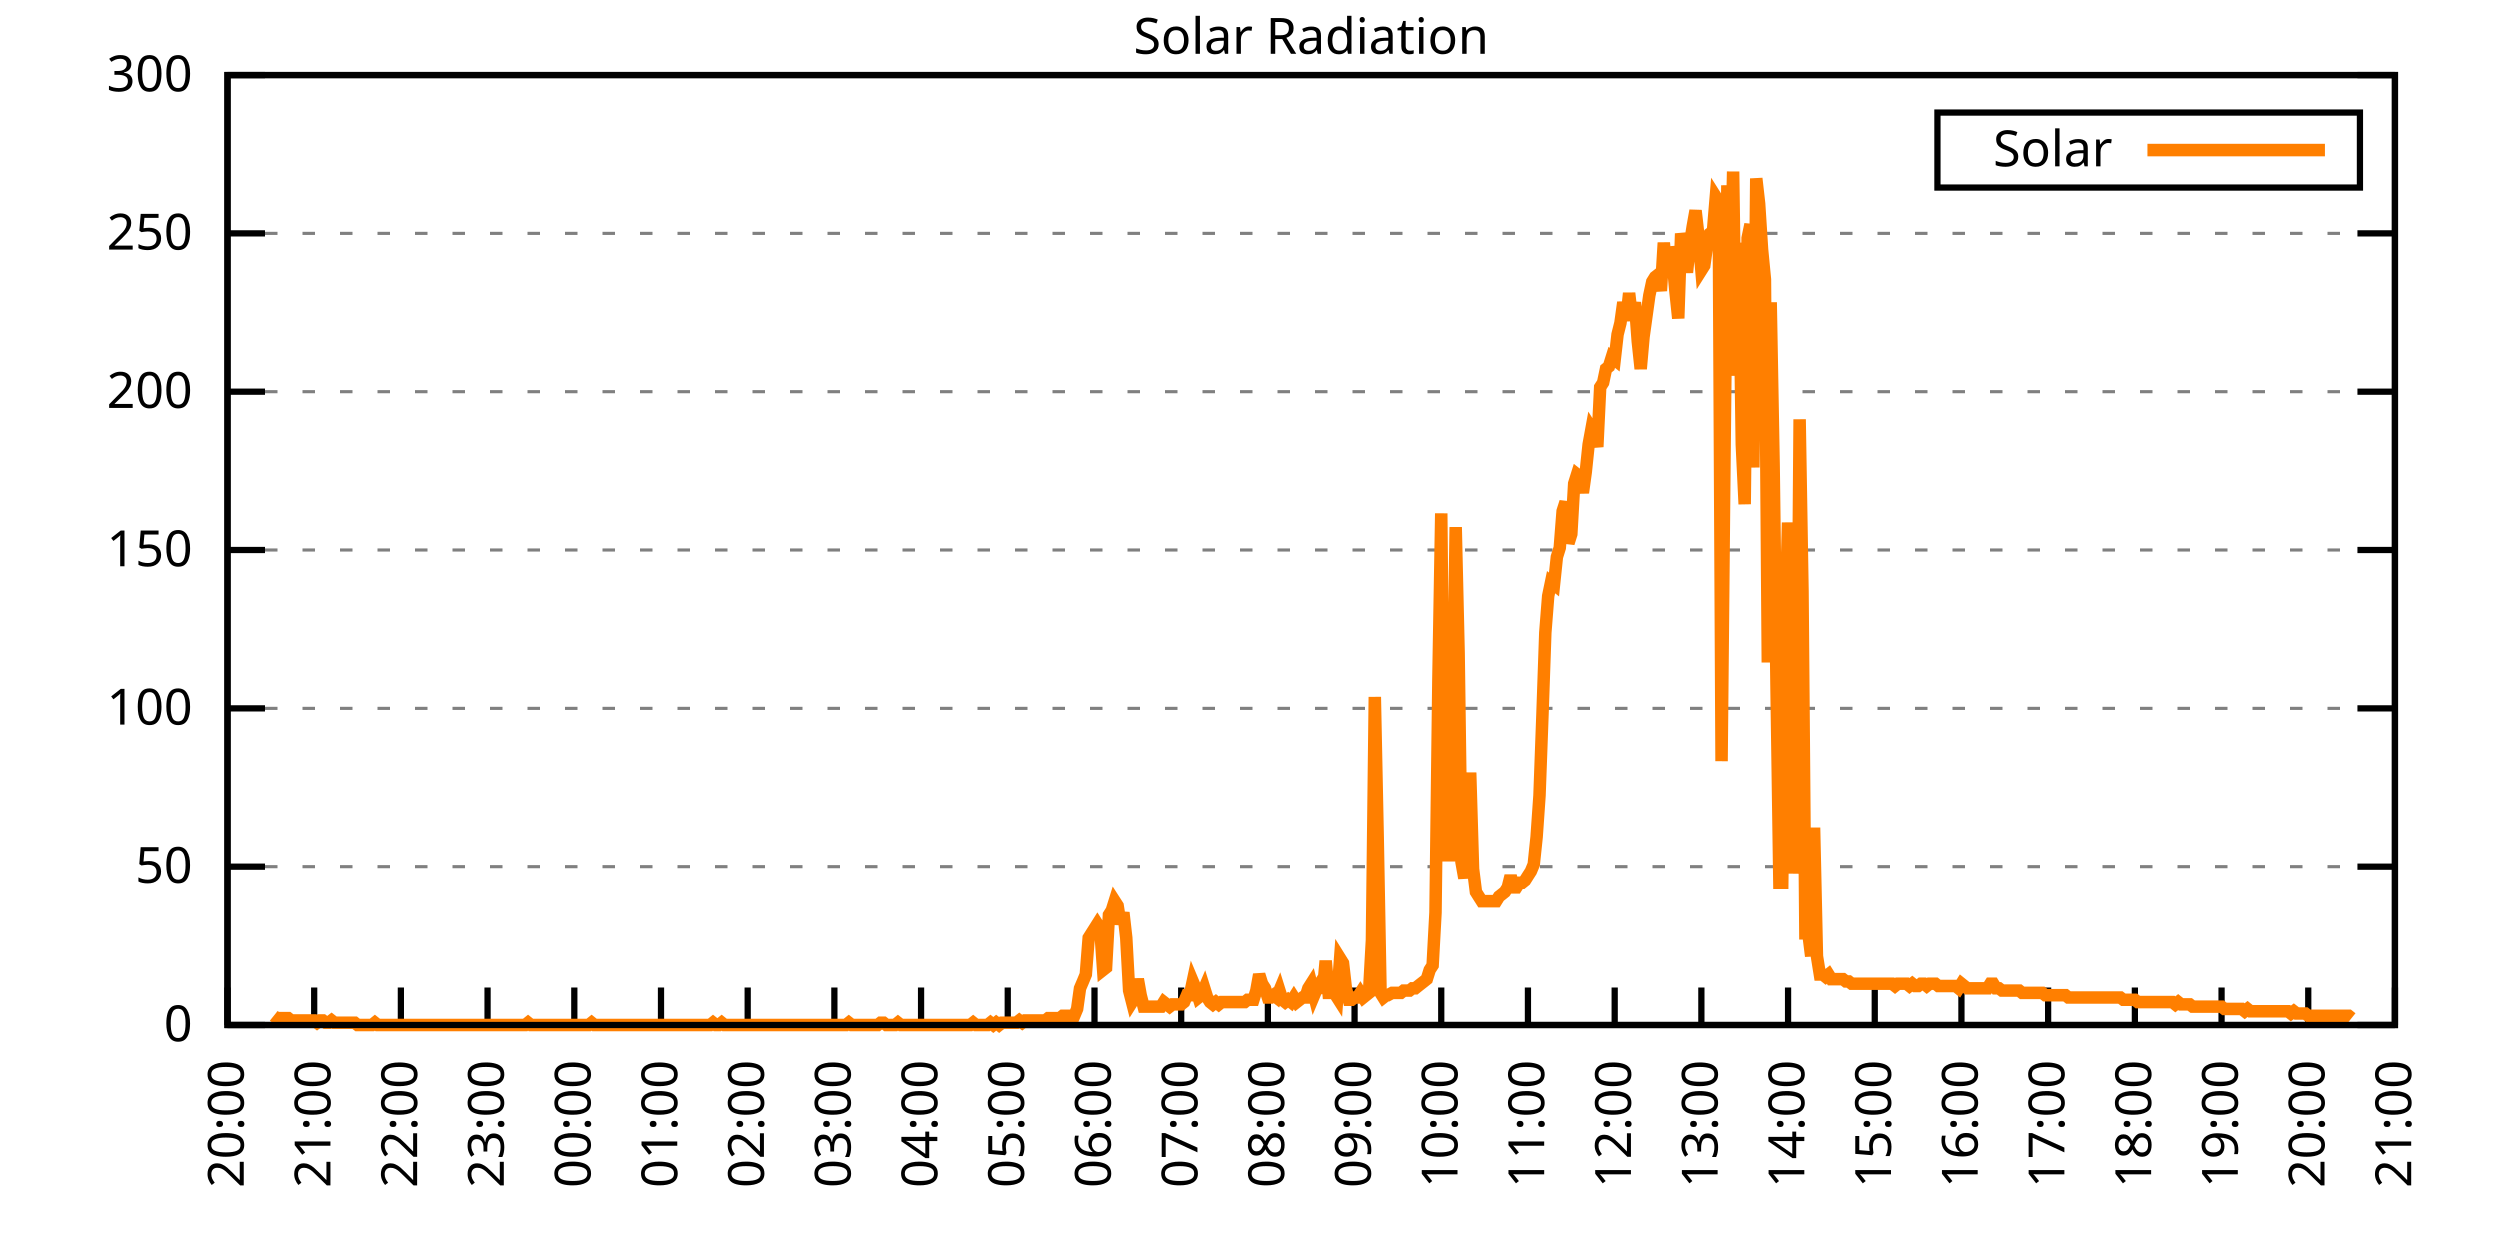
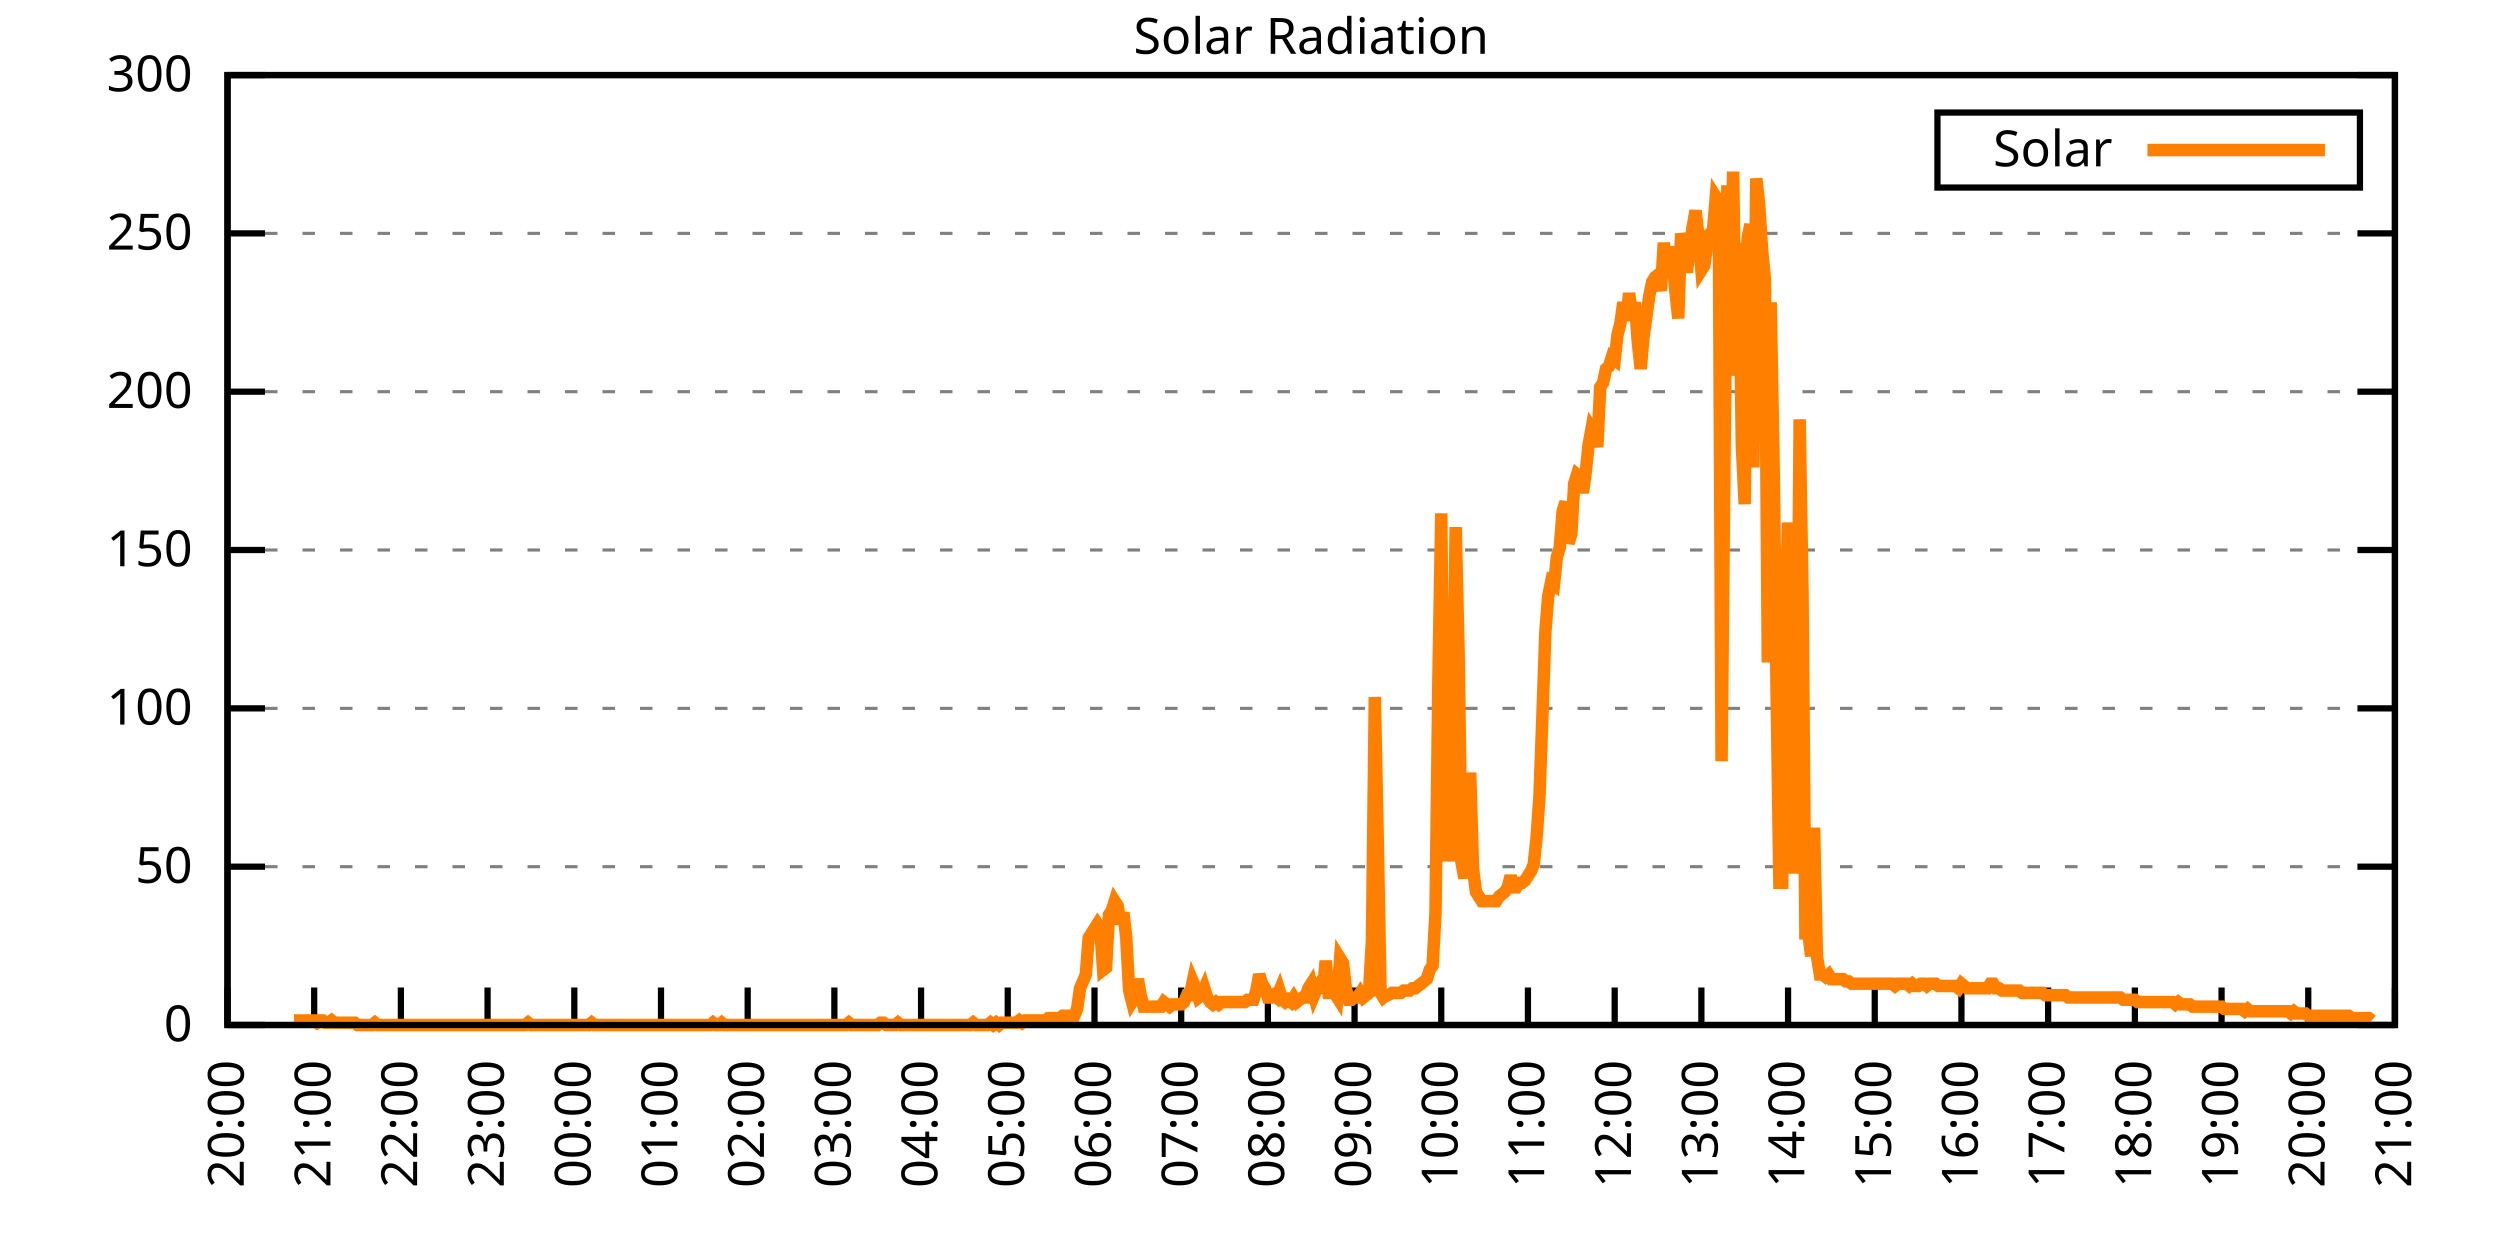
<svg xmlns="http://www.w3.org/2000/svg" xmlns:xlink="http://www.w3.org/1999/xlink" width="400" height="200" viewBox="0 0 400 200">
  <g id="gnuplot_canvas">
    <rect x="0" y="0" width="400" height="200" fill="none" />
    <defs>
      <circle id="gpDot" r="0.5" stroke-width="0.5" stroke="currentColor" />
      <path id="gpPt0" stroke-width="0.333" stroke="currentColor" d="M-1,0 h2 M0,-1 v2" />
      <path id="gpPt1" stroke-width="0.333" stroke="currentColor" d="M-1,-1 L1,1 M1,-1 L-1,1" />
      <path id="gpPt2" stroke-width="0.333" stroke="currentColor" d="M-1,0 L1,0 M0,-1 L0,1 M-1,-1 L1,1 M-1,1 L1,-1" />
      <rect id="gpPt3" stroke-width="0.333" stroke="currentColor" x="-1" y="-1" width="2" height="2" />
      <rect id="gpPt4" stroke-width="0.333" stroke="currentColor" fill="currentColor" x="-1" y="-1" width="2" height="2" />
      <circle id="gpPt5" stroke-width="0.333" stroke="currentColor" cx="0" cy="0" r="1" />
      <use xlink:href="#gpPt5" id="gpPt6" fill="currentColor" stroke="none" />
      <path id="gpPt7" stroke-width="0.333" stroke="currentColor" d="M0,-1.33 L-1.33,0.67 L1.33,0.67 z" />
      <use xlink:href="#gpPt7" id="gpPt8" fill="currentColor" stroke="none" />
      <use xlink:href="#gpPt7" id="gpPt9" stroke="currentColor" transform="rotate(180)" />
      <use xlink:href="#gpPt9" id="gpPt10" fill="currentColor" stroke="none" />
      <use xlink:href="#gpPt3" id="gpPt11" stroke="currentColor" transform="rotate(45)" />
      <use xlink:href="#gpPt11" id="gpPt12" fill="currentColor" stroke="none" />
      <path id="gpPt13" stroke-width="0.333" stroke="currentColor" d="M0,1.330 L1.265,0.411 L0.782,-1.067 L-0.782,-1.076 L-1.265,0.411 z" />
      <use xlink:href="#gpPt13" id="gpPt14" fill="currentColor" stroke="none" />
      <filter id="textbox" filterUnits="objectBoundingBox" x="0" y="0" height="1" width="1">
        <feFlood flood-color="white" flood-opacity="1" result="bgnd" />
        <feComposite in="SourceGraphic" in2="bgnd" operator="atop" />
      </filter>
      <filter id="greybox" filterUnits="objectBoundingBox" x="0" y="0" height="1" width="1">
        <feFlood flood-color="lightgrey" flood-opacity="1" result="grey" />
        <feComposite in="SourceGraphic" in2="grey" operator="atop" />
      </filter>
    </defs>
    <g fill="none" color="white" stroke="currentColor" stroke-width="1.00" stroke-linecap="butt" stroke-linejoin="miter">
</g>
    <g fill="none" color="black" stroke="currentColor" stroke-width="1.00" stroke-linecap="butt" stroke-linejoin="miter">
      <g stroke="none" shape-rendering="crispEdges">
        <polygon fill="rgb(255, 255, 255)" points="36.40,164.00 383.18,164.00 383.18,12.02 36.40,12.02 " />
      </g>
    </g>
    <g fill="none" color="black" stroke="currentColor" stroke-width="1.00" stroke-linecap="butt" stroke-linejoin="miter">
</g>
    <g fill="none" color="black" stroke="black" stroke-width="0.50" stroke-linecap="butt" stroke-linejoin="miter">
</g>
    <g fill="none" color="gray" stroke="currentColor" stroke-width="0.50" stroke-linecap="butt" stroke-linejoin="miter">
      <path stroke="gray" stroke-dasharray="2,4" class="gridline" d="M36.40,164.00 L383.19,164.00  " />
    </g>
    <g fill="none" color="gray" stroke="gray" stroke-width="1.00" stroke-linecap="butt" stroke-linejoin="miter">
</g>
    <g fill="none" color="black" stroke="currentColor" stroke-width="1.00" stroke-linecap="butt" stroke-linejoin="miter">
      <path stroke="black" d="M36.40,164.00 L42.40,164.00 M383.19,164.00 L377.19,164.00  " />
      <g transform="translate(30.80,166.60)" stroke="none" fill="black" font-family="Sans" font-size="8.00" text-anchor="end">
        <text>
          <tspan font-family="Sans"> 0</tspan>
        </text>
      </g>
    </g>
    <g fill="none" color="black" stroke="currentColor" stroke-width="1.00" stroke-linecap="butt" stroke-linejoin="miter">
</g>
    <g fill="none" color="black" stroke="black" stroke-width="0.50" stroke-linecap="butt" stroke-linejoin="miter">
</g>
    <g fill="none" color="gray" stroke="currentColor" stroke-width="0.50" stroke-linecap="butt" stroke-linejoin="miter">
      <path stroke="gray" stroke-dasharray="2,4" class="gridline" d="M36.40,138.67 L383.19,138.67  " />
    </g>
    <g fill="none" color="gray" stroke="gray" stroke-width="1.00" stroke-linecap="butt" stroke-linejoin="miter">
</g>
    <g fill="none" color="black" stroke="currentColor" stroke-width="1.00" stroke-linecap="butt" stroke-linejoin="miter">
      <path stroke="black" d="M36.40,138.67 L42.40,138.67 M383.19,138.67 L377.19,138.67  " />
      <g transform="translate(30.80,141.27)" stroke="none" fill="black" font-family="Sans" font-size="8.00" text-anchor="end">
        <text>
          <tspan font-family="Sans"> 50</tspan>
        </text>
      </g>
    </g>
    <g fill="none" color="black" stroke="currentColor" stroke-width="1.00" stroke-linecap="butt" stroke-linejoin="miter">
</g>
    <g fill="none" color="black" stroke="black" stroke-width="0.50" stroke-linecap="butt" stroke-linejoin="miter">
</g>
    <g fill="none" color="gray" stroke="currentColor" stroke-width="0.50" stroke-linecap="butt" stroke-linejoin="miter">
      <path stroke="gray" stroke-dasharray="2,4" class="gridline" d="M36.40,113.34 L383.19,113.34  " />
    </g>
    <g fill="none" color="gray" stroke="gray" stroke-width="1.00" stroke-linecap="butt" stroke-linejoin="miter">
</g>
    <g fill="none" color="black" stroke="currentColor" stroke-width="1.00" stroke-linecap="butt" stroke-linejoin="miter">
      <path stroke="black" d="M36.40,113.34 L42.40,113.34 M383.19,113.34 L377.19,113.34  " />
      <g transform="translate(30.80,115.94)" stroke="none" fill="black" font-family="Sans" font-size="8.00" text-anchor="end">
        <text>
          <tspan font-family="Sans"> 100</tspan>
        </text>
      </g>
    </g>
    <g fill="none" color="black" stroke="currentColor" stroke-width="1.00" stroke-linecap="butt" stroke-linejoin="miter">
</g>
    <g fill="none" color="black" stroke="black" stroke-width="0.50" stroke-linecap="butt" stroke-linejoin="miter">
</g>
    <g fill="none" color="gray" stroke="currentColor" stroke-width="0.50" stroke-linecap="butt" stroke-linejoin="miter">
      <path stroke="gray" stroke-dasharray="2,4" class="gridline" d="M36.40,88.00 L383.19,88.00  " />
    </g>
    <g fill="none" color="gray" stroke="gray" stroke-width="1.00" stroke-linecap="butt" stroke-linejoin="miter">
</g>
    <g fill="none" color="black" stroke="currentColor" stroke-width="1.00" stroke-linecap="butt" stroke-linejoin="miter">
      <path stroke="black" d="M36.40,88.00 L42.40,88.00 M383.19,88.00 L377.19,88.00  " />
      <g transform="translate(30.80,90.60)" stroke="none" fill="black" font-family="Sans" font-size="8.00" text-anchor="end">
        <text>
          <tspan font-family="Sans"> 150</tspan>
        </text>
      </g>
    </g>
    <g fill="none" color="black" stroke="currentColor" stroke-width="1.00" stroke-linecap="butt" stroke-linejoin="miter">
</g>
    <g fill="none" color="black" stroke="black" stroke-width="0.50" stroke-linecap="butt" stroke-linejoin="miter">
</g>
    <g fill="none" color="gray" stroke="currentColor" stroke-width="0.50" stroke-linecap="butt" stroke-linejoin="miter">
      <path stroke="gray" stroke-dasharray="2,4" class="gridline" d="M36.40,62.67 L383.19,62.67  " />
    </g>
    <g fill="none" color="gray" stroke="gray" stroke-width="1.00" stroke-linecap="butt" stroke-linejoin="miter">
</g>
    <g fill="none" color="black" stroke="currentColor" stroke-width="1.00" stroke-linecap="butt" stroke-linejoin="miter">
      <path stroke="black" d="M36.40,62.67 L42.40,62.67 M383.19,62.67 L377.19,62.67  " />
      <g transform="translate(30.80,65.27)" stroke="none" fill="black" font-family="Sans" font-size="8.00" text-anchor="end">
        <text>
          <tspan font-family="Sans"> 200</tspan>
        </text>
      </g>
    </g>
    <g fill="none" color="black" stroke="currentColor" stroke-width="1.00" stroke-linecap="butt" stroke-linejoin="miter">
</g>
    <g fill="none" color="black" stroke="black" stroke-width="0.50" stroke-linecap="butt" stroke-linejoin="miter">
</g>
    <g fill="none" color="gray" stroke="currentColor" stroke-width="0.50" stroke-linecap="butt" stroke-linejoin="miter">
      <path stroke="gray" stroke-dasharray="2,4" class="gridline" d="M36.40,37.34 L383.19,37.34  " />
    </g>
    <g fill="none" color="gray" stroke="gray" stroke-width="1.00" stroke-linecap="butt" stroke-linejoin="miter">
</g>
    <g fill="none" color="black" stroke="currentColor" stroke-width="1.00" stroke-linecap="butt" stroke-linejoin="miter">
      <path stroke="black" d="M36.40,37.34 L42.40,37.34 M383.19,37.34 L377.19,37.34  " />
      <g transform="translate(30.80,39.94)" stroke="none" fill="black" font-family="Sans" font-size="8.00" text-anchor="end">
        <text>
          <tspan font-family="Sans"> 250</tspan>
        </text>
      </g>
    </g>
    <g fill="none" color="black" stroke="currentColor" stroke-width="1.00" stroke-linecap="butt" stroke-linejoin="miter">
</g>
    <g fill="none" color="black" stroke="black" stroke-width="0.50" stroke-linecap="butt" stroke-linejoin="miter">
</g>
    <g fill="none" color="gray" stroke="currentColor" stroke-width="0.50" stroke-linecap="butt" stroke-linejoin="miter">
      <path stroke="gray" stroke-dasharray="2,4" class="gridline" d="M36.40,12.01 L383.19,12.01  " />
    </g>
    <g fill="none" color="gray" stroke="gray" stroke-width="1.00" stroke-linecap="butt" stroke-linejoin="miter">
</g>
    <g fill="none" color="black" stroke="currentColor" stroke-width="1.00" stroke-linecap="butt" stroke-linejoin="miter">
      <path stroke="black" d="M36.40,12.01 L42.40,12.01 M383.19,12.01 L377.19,12.01  " />
      <g transform="translate(30.80,14.61)" stroke="none" fill="black" font-family="Sans" font-size="8.00" text-anchor="end">
        <text>
          <tspan font-family="Sans"> 300</tspan>
        </text>
      </g>
    </g>
    <g fill="none" color="black" stroke="currentColor" stroke-width="1.00" stroke-linecap="butt" stroke-linejoin="miter">
      <path stroke="black" d="M36.40,164.00 L36.40,158.00  " />
      <g transform="translate(39.00,169.60) rotate(270.00)" stroke="none" fill="black" font-family="Sans" font-size="8.00" text-anchor="end">
        <text>
          <tspan font-family="Sans">20:00</tspan>
        </text>
      </g>
    </g>
    <g fill="none" color="black" stroke="currentColor" stroke-width="1.00" stroke-linecap="butt" stroke-linejoin="miter">
      <path stroke="black" d="M50.27,164.00 L50.27,158.00  " />
      <g transform="translate(52.87,169.60) rotate(270.00)" stroke="none" fill="black" font-family="Sans" font-size="8.00" text-anchor="end">
        <text>
          <tspan font-family="Sans">21:00</tspan>
        </text>
      </g>
    </g>
    <g fill="none" color="black" stroke="currentColor" stroke-width="1.00" stroke-linecap="butt" stroke-linejoin="miter">
      <path stroke="black" d="M64.14,164.00 L64.14,158.00  " />
      <g transform="translate(66.74,169.60) rotate(270.00)" stroke="none" fill="black" font-family="Sans" font-size="8.00" text-anchor="end">
        <text>
          <tspan font-family="Sans">22:00</tspan>
        </text>
      </g>
    </g>
    <g fill="none" color="black" stroke="currentColor" stroke-width="1.00" stroke-linecap="butt" stroke-linejoin="miter">
      <path stroke="black" d="M78.01,164.00 L78.01,158.00  " />
      <g transform="translate(80.61,169.60) rotate(270.00)" stroke="none" fill="black" font-family="Sans" font-size="8.00" text-anchor="end">
        <text>
          <tspan font-family="Sans">23:00</tspan>
        </text>
      </g>
    </g>
    <g fill="none" color="black" stroke="currentColor" stroke-width="1.00" stroke-linecap="butt" stroke-linejoin="miter">
      <path stroke="black" d="M91.89,164.00 L91.89,158.00  " />
      <g transform="translate(94.49,169.60) rotate(270.00)" stroke="none" fill="black" font-family="Sans" font-size="8.00" text-anchor="end">
        <text>
          <tspan font-family="Sans">00:00</tspan>
        </text>
      </g>
    </g>
    <g fill="none" color="black" stroke="currentColor" stroke-width="1.00" stroke-linecap="butt" stroke-linejoin="miter">
      <path stroke="black" d="M105.76,164.00 L105.76,158.00  " />
      <g transform="translate(108.36,169.60) rotate(270.00)" stroke="none" fill="black" font-family="Sans" font-size="8.00" text-anchor="end">
        <text>
          <tspan font-family="Sans">01:00</tspan>
        </text>
      </g>
    </g>
    <g fill="none" color="black" stroke="currentColor" stroke-width="1.00" stroke-linecap="butt" stroke-linejoin="miter">
      <path stroke="black" d="M119.63,164.00 L119.63,158.00  " />
      <g transform="translate(122.23,169.60) rotate(270.00)" stroke="none" fill="black" font-family="Sans" font-size="8.00" text-anchor="end">
        <text>
          <tspan font-family="Sans">02:00</tspan>
        </text>
      </g>
    </g>
    <g fill="none" color="black" stroke="currentColor" stroke-width="1.00" stroke-linecap="butt" stroke-linejoin="miter">
      <path stroke="black" d="M133.50,164.00 L133.50,158.00  " />
      <g transform="translate(136.10,169.60) rotate(270.00)" stroke="none" fill="black" font-family="Sans" font-size="8.00" text-anchor="end">
        <text>
          <tspan font-family="Sans">03:00</tspan>
        </text>
      </g>
    </g>
    <g fill="none" color="black" stroke="currentColor" stroke-width="1.00" stroke-linecap="butt" stroke-linejoin="miter">
      <path stroke="black" d="M147.37,164.00 L147.37,158.00  " />
      <g transform="translate(149.97,169.60) rotate(270.00)" stroke="none" fill="black" font-family="Sans" font-size="8.00" text-anchor="end">
        <text>
          <tspan font-family="Sans">04:00</tspan>
        </text>
      </g>
    </g>
    <g fill="none" color="black" stroke="currentColor" stroke-width="1.00" stroke-linecap="butt" stroke-linejoin="miter">
      <path stroke="black" d="M161.24,164.00 L161.24,158.00  " />
      <g transform="translate(163.84,169.60) rotate(270.00)" stroke="none" fill="black" font-family="Sans" font-size="8.00" text-anchor="end">
        <text>
          <tspan font-family="Sans">05:00</tspan>
        </text>
      </g>
    </g>
    <g fill="none" color="black" stroke="currentColor" stroke-width="1.00" stroke-linecap="butt" stroke-linejoin="miter">
      <path stroke="black" d="M175.12,164.00 L175.12,158.00  " />
      <g transform="translate(177.72,169.60) rotate(270.00)" stroke="none" fill="black" font-family="Sans" font-size="8.00" text-anchor="end">
        <text>
          <tspan font-family="Sans">06:00</tspan>
        </text>
      </g>
    </g>
    <g fill="none" color="black" stroke="currentColor" stroke-width="1.00" stroke-linecap="butt" stroke-linejoin="miter">
      <path stroke="black" d="M188.99,164.00 L188.99,158.00  " />
      <g transform="translate(191.59,169.60) rotate(270.00)" stroke="none" fill="black" font-family="Sans" font-size="8.00" text-anchor="end">
        <text>
          <tspan font-family="Sans">07:00</tspan>
        </text>
      </g>
    </g>
    <g fill="none" color="black" stroke="currentColor" stroke-width="1.00" stroke-linecap="butt" stroke-linejoin="miter">
      <path stroke="black" d="M202.86,164.00 L202.86,158.00  " />
      <g transform="translate(205.46,169.60) rotate(270.00)" stroke="none" fill="black" font-family="Sans" font-size="8.00" text-anchor="end">
        <text>
          <tspan font-family="Sans">08:00</tspan>
        </text>
      </g>
    </g>
    <g fill="none" color="black" stroke="currentColor" stroke-width="1.00" stroke-linecap="butt" stroke-linejoin="miter">
      <path stroke="black" d="M216.73,164.00 L216.73,158.00  " />
      <g transform="translate(219.33,169.60) rotate(270.00)" stroke="none" fill="black" font-family="Sans" font-size="8.00" text-anchor="end">
        <text>
          <tspan font-family="Sans">09:00</tspan>
        </text>
      </g>
    </g>
    <g fill="none" color="black" stroke="currentColor" stroke-width="1.00" stroke-linecap="butt" stroke-linejoin="miter">
      <path stroke="black" d="M230.60,164.00 L230.60,158.00  " />
      <g transform="translate(233.20,169.60) rotate(270.00)" stroke="none" fill="black" font-family="Sans" font-size="8.00" text-anchor="end">
        <text>
          <tspan font-family="Sans">10:00</tspan>
        </text>
      </g>
    </g>
    <g fill="none" color="black" stroke="currentColor" stroke-width="1.00" stroke-linecap="butt" stroke-linejoin="miter">
      <path stroke="black" d="M244.47,164.00 L244.47,158.00  " />
      <g transform="translate(247.07,169.60) rotate(270.00)" stroke="none" fill="black" font-family="Sans" font-size="8.00" text-anchor="end">
        <text>
          <tspan font-family="Sans">11:00</tspan>
        </text>
      </g>
    </g>
    <g fill="none" color="black" stroke="currentColor" stroke-width="1.00" stroke-linecap="butt" stroke-linejoin="miter">
      <path stroke="black" d="M258.35,164.00 L258.35,158.00  " />
      <g transform="translate(260.95,169.60) rotate(270.00)" stroke="none" fill="black" font-family="Sans" font-size="8.00" text-anchor="end">
        <text>
          <tspan font-family="Sans">12:00</tspan>
        </text>
      </g>
    </g>
    <g fill="none" color="black" stroke="currentColor" stroke-width="1.00" stroke-linecap="butt" stroke-linejoin="miter">
      <path stroke="black" d="M272.22,164.00 L272.22,158.00  " />
      <g transform="translate(274.82,169.60) rotate(270.00)" stroke="none" fill="black" font-family="Sans" font-size="8.00" text-anchor="end">
        <text>
          <tspan font-family="Sans">13:00</tspan>
        </text>
      </g>
    </g>
    <g fill="none" color="black" stroke="currentColor" stroke-width="1.00" stroke-linecap="butt" stroke-linejoin="miter">
      <path stroke="black" d="M286.09,164.00 L286.09,158.00  " />
      <g transform="translate(288.69,169.60) rotate(270.00)" stroke="none" fill="black" font-family="Sans" font-size="8.00" text-anchor="end">
        <text>
          <tspan font-family="Sans">14:00</tspan>
        </text>
      </g>
    </g>
    <g fill="none" color="black" stroke="currentColor" stroke-width="1.00" stroke-linecap="butt" stroke-linejoin="miter">
      <path stroke="black" d="M299.96,164.00 L299.96,158.00  " />
      <g transform="translate(302.56,169.60) rotate(270.00)" stroke="none" fill="black" font-family="Sans" font-size="8.00" text-anchor="end">
        <text>
          <tspan font-family="Sans">15:00</tspan>
        </text>
      </g>
    </g>
    <g fill="none" color="black" stroke="currentColor" stroke-width="1.00" stroke-linecap="butt" stroke-linejoin="miter">
      <path stroke="black" d="M313.83,164.00 L313.83,158.00  " />
      <g transform="translate(316.43,169.60) rotate(270.00)" stroke="none" fill="black" font-family="Sans" font-size="8.00" text-anchor="end">
        <text>
          <tspan font-family="Sans">16:00</tspan>
        </text>
      </g>
    </g>
    <g fill="none" color="black" stroke="currentColor" stroke-width="1.00" stroke-linecap="butt" stroke-linejoin="miter">
      <path stroke="black" d="M327.70,164.00 L327.70,158.00  " />
      <g transform="translate(330.30,169.60) rotate(270.00)" stroke="none" fill="black" font-family="Sans" font-size="8.00" text-anchor="end">
        <text>
          <tspan font-family="Sans">17:00</tspan>
        </text>
      </g>
    </g>
    <g fill="none" color="black" stroke="currentColor" stroke-width="1.00" stroke-linecap="butt" stroke-linejoin="miter">
      <path stroke="black" d="M341.58,164.00 L341.58,158.00  " />
      <g transform="translate(344.18,169.60) rotate(270.00)" stroke="none" fill="black" font-family="Sans" font-size="8.00" text-anchor="end">
        <text>
          <tspan font-family="Sans">18:00</tspan>
        </text>
      </g>
    </g>
    <g fill="none" color="black" stroke="currentColor" stroke-width="1.00" stroke-linecap="butt" stroke-linejoin="miter">
      <path stroke="black" d="M355.45,164.00 L355.45,158.00  " />
      <g transform="translate(358.05,169.60) rotate(270.00)" stroke="none" fill="black" font-family="Sans" font-size="8.00" text-anchor="end">
        <text>
          <tspan font-family="Sans">19:00</tspan>
        </text>
      </g>
    </g>
    <g fill="none" color="black" stroke="currentColor" stroke-width="1.00" stroke-linecap="butt" stroke-linejoin="miter">
      <path stroke="black" d="M369.32,164.00 L369.32,158.00  " />
      <g transform="translate(371.92,169.60) rotate(270.00)" stroke="none" fill="black" font-family="Sans" font-size="8.00" text-anchor="end">
        <text>
          <tspan font-family="Sans">20:00</tspan>
        </text>
      </g>
    </g>
    <g fill="none" color="black" stroke="currentColor" stroke-width="1.00" stroke-linecap="butt" stroke-linejoin="miter">
      <path stroke="black" d="M383.19,164.00 L383.19,158.00  " />
      <g transform="translate(385.79,169.60) rotate(270.00)" stroke="none" fill="black" font-family="Sans" font-size="8.00" text-anchor="end">
        <text>
          <tspan font-family="Sans">21:00</tspan>
        </text>
      </g>
    </g>
    <g fill="none" color="black" stroke="currentColor" stroke-width="1.00" stroke-linecap="butt" stroke-linejoin="miter">
</g>
    <g fill="none" color="black" stroke="currentColor" stroke-width="1.00" stroke-linecap="butt" stroke-linejoin="miter">
      <path stroke="black" d="M36.40,12.01 L36.40,164.00 L383.19,164.00 L383.19,12.01 L36.40,12.01 Z  " />
    </g>
    <g fill="none" color="black" stroke="currentColor" stroke-width="1.00" stroke-linecap="butt" stroke-linejoin="miter">
</g>
    <g fill="none" color="black" stroke="currentColor" stroke-width="1.00" stroke-linecap="butt" stroke-linejoin="miter">
      <path stroke="black" d="M309.99,30.01 L309.99,18.01 L377.59,18.01 L377.59,30.01 L309.99,30.01 Z  " />
    </g>
    <g id="Solar_Radiation_plot_1">
      <g fill="none" color="white" stroke="black" stroke-width="2.00" stroke-linecap="butt" stroke-linejoin="miter">
</g>
      <g fill="none" color="black" stroke="currentColor" stroke-width="2.00" stroke-linecap="butt" stroke-linejoin="miter">
        <g transform="translate(337.99,26.61)" stroke="none" fill="black" font-family="Sans" font-size="8.00" text-anchor="end">
          <text>
            <tspan font-family="Sans">Solar</tspan>
          </text>
        </g>
      </g>
      <g fill="none" color="black" stroke="currentColor" stroke-width="2.00" stroke-linecap="butt" stroke-linejoin="miter">
-         <path stroke="rgb(255, 127,   0)" d="M343.59,24.01 L371.99,24.01 M43.80,162.53 L44.26,162.90 L44.72,162.90 L45.19,162.90 L45.65,162.90 L46.11,162.90   L46.57,163.27 L47.03,163.27 L47.50,163.27 L47.96,163.27 L48.42,163.27 L48.88,163.27 L49.35,163.27 L49.81,163.27   L50.27,163.27 L50.73,163.63 L51.20,163.27 L51.66,163.27 L52.12,163.63 L52.58,163.63 L53.05,163.27 L53.51,163.63   L53.97,163.63 L54.43,163.63 L54.90,163.63 L55.36,163.63 L55.82,163.63 L56.28,163.63 L56.75,163.63 L57.21,164.00   L57.67,164.00 L58.13,164.00 L58.59,164.00 L59.06,164.00 L59.52,164.00 L59.98,163.63 L60.44,164.00 L60.91,164.00   L61.37,164.00 L61.83,164.00 L62.29,164.00 L62.76,164.00 L63.22,164.00 L63.68,164.00 L64.14,164.00 L64.61,164.00   L65.07,164.00 L65.53,164.00 L65.99,164.00 L66.46,164.00 L66.92,164.00 L67.38,164.00 L67.84,164.00 L68.30,164.00   L68.77,164.00 L69.23,164.00 L69.69,164.00 L70.15,164.00 L70.62,164.00 L71.08,164.00 L71.54,164.00 L72.00,164.00   L72.47,164.00 L72.93,164.00 L73.39,164.00 L73.85,164.00 L74.32,164.00 L74.78,164.00 L75.24,164.00 L75.70,164.00   L76.17,164.00 L76.63,164.00 L77.09,164.00 L77.55,164.00 L78.01,164.00 L78.48,164.00 L78.94,164.00 L79.40,164.00   L79.86,164.00 L80.33,164.00 L80.79,164.00 L81.25,164.00 L81.71,164.00 L82.18,164.00 L82.64,164.00 L83.10,164.00   L83.56,164.00 L84.03,164.00 L84.49,163.63 L84.95,164.00 L85.41,164.00 L85.88,164.00 L86.34,164.00 L86.80,164.00   L87.26,164.00 L87.72,164.00 L88.19,164.00 L88.65,164.00 L89.11,164.00 L89.57,164.00 L90.04,164.00 L90.50,164.00   L90.96,164.00 L91.42,164.00 L91.89,164.00 L92.35,164.00 L92.81,164.00 L93.27,164.00 L93.74,164.00 L94.20,164.00   L94.66,163.63 L95.12,164.00 L95.59,164.00 L96.05,164.00 L96.51,164.00 L96.97,164.00 L97.44,164.00 L97.90,164.00   L98.36,164.00 L98.82,164.00 L99.28,164.00 L99.75,164.00 L100.21,164.00 L100.67,164.00 L101.13,164.00 L101.60,164.00   L102.06,164.00 L102.52,164.00 L102.98,164.00 L103.45,164.00 L103.91,164.00 L104.37,164.00 L104.83,164.00 L105.30,164.00   L105.76,164.00 L106.22,164.00 L106.68,164.00 L107.15,164.00 L107.61,164.00 L108.07,164.00 L108.53,164.00 L108.99,164.00   L109.46,164.00 L109.92,164.00 L110.38,164.00 L110.84,164.00 L111.31,164.00 L111.77,164.00 L112.23,164.00 L112.69,164.00   L113.16,164.00 L113.62,164.00 L114.08,163.63 L114.54,164.00 L115.01,164.00 L115.47,163.63 L115.93,164.00 L116.39,164.00   L116.86,164.00 L117.32,164.00 L117.78,164.00 L118.24,164.00 L118.70,164.00 L119.17,164.00 L119.63,164.00 L120.09,164.00   L120.55,164.00 L121.02,164.00 L121.48,164.00 L121.94,164.00 L122.40,164.00 L122.87,164.00 L123.33,164.00 L123.79,164.00   L124.25,164.00 L124.72,164.00 L125.18,164.00 L125.64,164.00 L126.10,164.00 L126.57,164.00 L127.03,164.00 L127.49,164.00   L127.95,164.00 L128.41,164.00 L128.88,164.00 L129.34,164.00 L129.80,164.00 L130.26,164.00 L130.73,164.00 L131.19,164.00   L131.65,164.00 L132.11,164.00 L132.58,164.00 L133.04,164.00 L133.50,164.00 L133.96,164.00 L134.43,164.00 L134.89,164.00   L135.35,164.00 L135.81,163.63 L136.28,164.00 L136.74,164.00 L137.20,164.00 L137.66,164.00 L138.13,164.00 L138.59,164.00   L139.05,164.00 L139.51,164.00 L139.97,164.00 L140.44,164.00 L140.90,163.63 L141.36,163.63 L141.82,164.00 L142.29,164.00   L142.75,164.00 L143.21,164.00 L143.67,163.63 L144.14,164.00 L144.60,164.00 L145.06,164.00 L145.52,164.00 L145.99,164.00   L146.45,164.00 L146.91,164.00 L147.37,164.00 L147.84,164.00 L148.30,164.00 L148.76,164.00 L149.22,164.00 L149.68,164.00   L150.15,164.00 L150.61,164.00 L151.07,164.00 L151.53,164.00 L152.00,164.00 L152.46,164.00 L152.92,164.00 L153.38,164.00   L153.85,164.00 L154.31,164.00 L154.77,164.00 L155.23,164.00 L155.70,163.63 L156.16,164.00 L156.62,164.00 L157.08,164.00   L157.55,164.00 L158.01,164.00 L158.47,163.63 L158.93,164.00 L159.39,163.63 L159.86,164.00 L160.32,163.63 L160.78,163.63   L161.24,163.63 L161.71,163.63 L162.17,163.63 L162.63,163.63 L163.09,163.27 L163.56,163.63 L164.02,163.27 L164.48,163.27   L164.94,163.27 L165.41,163.27 L165.87,163.27 L166.33,163.27 L166.79,163.27 L167.26,163.27 L167.72,162.90 L168.18,162.90   L168.64,162.90 L169.10,162.90 L169.57,162.90 L170.03,162.53 L170.49,162.53 L170.95,162.53 L171.42,162.53 L171.88,162.53   L172.34,161.43 L172.80,158.13 L173.27,157.03 L173.73,155.92 L174.19,150.05 L174.65,149.32 L175.12,148.58 L175.58,147.85   L176.04,148.58 L176.50,155.19 L176.97,154.82 L177.43,146.38 L177.89,145.65 L178.35,144.18 L178.82,144.91 L179.28,147.85   L179.74,146.01 L180.20,150.05 L180.66,158.49 L181.13,160.33 L181.59,159.60 L182.05,156.66 L182.51,159.23 L182.98,161.06   L183.44,161.06 L183.90,161.06 L184.36,161.06 L184.83,161.06 L185.29,161.06 L185.75,161.06 L186.21,160.33 L186.68,160.70   L187.14,161.06 L187.60,160.70 L188.06,160.70 L188.53,160.70 L188.99,160.70 L189.45,160.33 L189.91,159.23 L190.37,159.23   L190.84,157.03 L191.30,158.13 L191.76,159.60 L192.22,159.23 L192.69,158.13 L193.15,159.60 L193.61,160.33 L194.07,160.70   L194.54,160.33 L195.00,160.70 L195.46,160.33 L195.92,160.33 L196.39,160.33 L196.85,160.33 L197.31,160.33 L197.77,160.33   L198.24,160.33 L198.70,160.33 L199.16,160.33 L199.62,159.96 L200.08,159.96 L200.55,159.96 L201.01,158.49 L201.47,155.92   L201.93,157.39 L202.40,158.13 L202.86,159.60 L203.32,159.60 L203.78,159.23 L204.25,159.60 L204.71,158.49 L205.17,159.96   L205.63,160.33 L206.10,159.96 L206.56,160.33 L207.02,159.60 L207.48,160.33 L207.95,159.96 L208.41,159.60 L208.87,159.60   L209.33,158.13 L209.80,157.39 L210.26,159.23 L210.72,158.13 L211.18,157.39 L211.64,158.86 L212.11,153.72 L212.57,158.86   L213.03,158.86 L213.49,158.86 L213.96,159.60 L214.42,153.35 L214.88,154.09 L215.34,158.13 L215.81,159.96 L216.27,159.96   L216.73,159.60 L217.19,159.60 L217.66,158.86 L218.12,159.60 L218.58,159.23 L219.04,158.86 L219.51,150.42 L219.97,111.51   L220.43,133.90 L220.89,158.86 L221.35,159.60 L221.82,159.23 L222.05,159.23 L222.74,158.86 L223.20,158.86 L223.67,158.86   L224.13,158.86 L224.59,158.49 L225.05,158.49 L225.52,158.49 L225.98,158.13 L226.44,158.13 L226.90,157.76 L227.37,157.39   L227.83,157.03 L228.29,156.66 L228.75,155.19 L229.22,154.46 L229.68,146.01 L230.14,108.94 L230.60,82.14 L231.06,129.49   L231.53,136.84 L231.99,136.84 L232.45,116.65 L232.91,84.34 L233.38,104.53 L233.84,137.94 L234.30,140.51 L234.76,133.90   L235.23,123.62 L235.69,139.04 L236.15,142.71 L236.61,143.44 L237.08,144.18 L237.54,144.18 L238.00,144.18 L238.46,144.18   L238.93,144.18 L239.39,144.18 L239.85,143.44 L240.31,143.08 L240.77,142.71 L241.24,141.98 L241.70,140.14 L242.16,141.98   L242.62,141.98 L243.09,141.24 L243.55,141.24 L244.01,140.87 L244.47,140.14 L244.94,139.41 L245.40,138.30 L245.86,133.90   L246.32,127.29 L246.79,114.44 L247.25,101.23 L247.71,95.36 L248.17,93.15 L248.64,93.52 L249.10,89.12 L249.56,87.65   L250.02,81.78 L250.49,80.31 L250.95,86.91 L251.41,85.45 L251.87,77.37 L252.33,75.90 L252.80,76.27 L253.26,78.84   L253.72,75.53 L254.18,71.13 L254.65,68.56 L255.11,69.29 L255.57,71.50 L256.03,61.95 L256.50,61.22 L256.96,59.02   L257.42,58.65 L257.88,57.18 L258.35,57.55 L258.81,53.51 L259.27,51.68 L259.73,48.37 L260.20,51.31 L260.66,46.90   L261.12,50.94 L261.58,48.37 L262.04,54.61 L262.51,59.02 L262.97,53.88 L263.43,50.57 L263.89,47.27 L264.36,45.07   L264.82,44.33 L265.28,43.97 L265.74,46.54 L266.21,38.83 L266.67,44.33 L267.13,39.56 L267.59,41.40 L268.06,46.54   L268.52,50.94 L268.98,37.36 L269.44,39.56 L269.91,43.60 L270.37,39.19 L270.83,36.26 L271.29,33.69 L271.75,37.73   L272.22,43.23 L272.68,42.50 L273.14,39.19 L273.60,37.36 L274.07,36.99 L274.53,31.49 L274.99,32.22 L275.45,121.79   L275.92,72.97 L276.38,29.65 L276.84,48.74 L277.30,27.45 L277.77,60.12 L278.23,38.83 L278.69,71.13 L279.15,80.67   L279.62,38.09 L280.08,35.89 L280.54,74.80 L281.00,28.55 L281.46,32.59 L281.93,39.93 L282.39,44.70 L282.85,106.00   L283.31,48.37 L283.78,74.43 L284.24,109.67 L284.70,141.24 L285.16,141.24 L285.63,100.86 L286.09,83.61 L286.55,94.26   L287.01,139.77 L287.48,126.93 L287.94,67.09 L288.40,94.62 L288.86,149.32 L289.33,149.32 L289.79,152.99 L290.25,132.43   L290.71,152.99 L291.18,155.92 L291.64,155.92 L292.10,156.29 L292.56,155.92 L293.02,156.66 L293.49,156.66 L293.95,156.66   L294.41,156.66 L294.87,156.66 L295.34,157.03 L295.80,157.03 L296.26,157.39 L296.72,157.39 L297.19,157.39 L297.65,157.39   L298.11,157.39 L298.57,157.39 L299.04,157.39 L299.50,157.39 L299.96,157.39 L300.42,157.39 L300.89,157.39 L301.35,157.39   L301.81,157.39 L302.27,157.39 L302.73,157.39 L303.20,157.76 L303.66,157.39 L304.12,157.39 L304.58,157.39 L305.05,157.39   L305.51,157.76 L305.97,157.39 L306.43,157.76 L306.90,157.76 L307.36,157.39 L307.82,157.39 L308.28,157.76 L308.75,157.39   L309.21,157.39 L309.67,157.39 L310.13,157.76 L310.60,157.76 L311.06,157.76 L311.52,157.76 L311.98,157.76 L312.44,157.76   L312.91,157.76 L313.37,158.13 L313.83,157.39 L314.29,157.76 L314.76,158.13 L315.22,158.13 L315.68,158.13 L316.14,158.13   L316.61,158.13 L317.07,158.13 L317.53,158.13 L317.99,158.13 L318.46,157.39 L318.92,157.39 L319.38,158.13 L319.84,158.13   L320.31,158.49 L320.77,158.49 L321.23,158.49 L321.69,158.49 L322.15,158.49 L322.62,158.49 L323.08,158.49 L323.54,158.86   L324.00,158.86 L324.47,158.86 L324.93,158.86 L325.39,158.86 L325.85,158.86 L326.32,158.86 L326.78,158.86 L327.24,159.23   L327.70,159.23 L328.17,159.23 L328.63,159.23 L329.09,159.23 L329.55,159.23 L330.02,159.23 L330.48,159.23 L330.94,159.60   L331.40,159.60 L331.87,159.60 L332.33,159.60 L332.79,159.60 L333.25,159.60 L333.71,159.60 L334.18,159.60 L334.64,159.60   L335.10,159.60 L335.56,159.60 L336.03,159.60 L336.49,159.60 L336.95,159.60 L337.41,159.60 L337.88,159.60 L338.34,159.60   L338.80,159.60 L339.26,159.60 L339.73,159.96 L340.19,159.96 L340.65,159.96 L341.11,159.96 L341.58,159.96 L342.04,160.33   L342.50,160.33 L342.96,160.33 L343.42,160.33 L343.89,160.33 L344.35,160.33 L344.81,160.33 L345.27,160.33 L345.74,160.33   L346.20,160.33 L346.66,160.33 L347.12,160.33 L347.59,160.33 L348.05,160.70 L348.51,160.33 L348.97,160.70 L349.44,160.70   L349.90,160.70 L350.36,160.70 L350.82,161.06 L351.29,161.06 L351.75,161.06 L352.21,161.06 L352.67,161.06 L353.13,161.06   L353.60,161.06 L354.06,161.06 L354.52,161.06 L354.98,161.06 L355.45,161.06 L355.91,161.43 L356.37,161.43 L356.83,161.43   L357.30,161.43 L357.76,161.43 L358.22,161.43 L358.68,161.43 L359.15,161.80 L359.61,161.43 L360.07,161.80 L360.53,161.80   L361.00,161.80 L361.46,161.80 L361.92,161.80 L362.38,161.80 L362.84,161.80 L363.31,161.80 L363.77,161.80 L364.23,161.80   L364.69,161.80 L365.16,161.80 L365.62,161.80 L366.08,161.80 L366.54,162.16 L367.01,161.80 L367.47,162.16 L367.93,162.16   L368.39,162.16 L368.86,162.16 L369.32,162.53 L369.78,162.53 L370.24,162.53 L370.71,162.53 L371.17,162.53 L371.63,162.53   L372.09,162.53 L372.56,162.53 L373.02,162.53 L373.48,162.53 L373.94,162.53 L374.40,162.53 L374.87,162.53 L375.33,162.53   L375.79,162.53 L376.25,162.90  " />
+         <path stroke="rgb(255, 127,   0)" d="M343.59,24.01 L371.99,24.01 M47.03,163.27 L47.50,163.27 L47.96,163.27 L48.42,163.27 L48.88,163.27 L49.35,163.27   L49.81,163.27 L50.27,163.27 L50.73,163.63 L51.20,163.27 L51.66,163.27 L52.12,163.63 L52.58,163.63 L53.05,163.27   L53.51,163.63 L53.97,163.63 L54.43,163.63 L54.90,163.63 L55.36,163.63 L55.82,163.63 L56.28,163.63 L56.75,163.63   L57.21,164.00 L57.67,164.00 L58.13,164.00 L58.59,164.00 L59.06,164.00 L59.52,164.00 L59.98,163.63 L60.44,164.00   L60.91,164.00 L61.37,164.00 L61.83,164.00 L62.29,164.00 L62.76,164.00 L63.22,164.00 L63.68,164.00 L64.14,164.00   L64.61,164.00 L65.07,164.00 L65.53,164.00 L65.99,164.00 L66.46,164.00 L66.92,164.00 L67.38,164.00 L67.84,164.00   L68.30,164.00 L68.77,164.00 L69.23,164.00 L69.69,164.00 L70.15,164.00 L70.62,164.00 L71.08,164.00 L71.54,164.00   L72.00,164.00 L72.47,164.00 L72.93,164.00 L73.39,164.00 L73.85,164.00 L74.32,164.00 L74.78,164.00 L75.24,164.00   L75.70,164.00 L76.17,164.00 L76.63,164.00 L77.09,164.00 L77.55,164.00 L78.01,164.00 L78.48,164.00 L78.94,164.00   L79.40,164.00 L79.86,164.00 L80.33,164.00 L80.79,164.00 L81.25,164.00 L81.71,164.00 L82.18,164.00 L82.64,164.00   L83.10,164.00 L83.56,164.00 L84.03,164.00 L84.49,163.63 L84.95,164.00 L85.41,164.00 L85.88,164.00 L86.34,164.00   L86.80,164.00 L87.26,164.00 L87.72,164.00 L88.19,164.00 L88.65,164.00 L89.11,164.00 L89.57,164.00 L90.04,164.00   L90.50,164.00 L90.96,164.00 L91.42,164.00 L91.89,164.00 L92.35,164.00 L92.81,164.00 L93.27,164.00 L93.74,164.00   L94.20,164.00 L94.66,163.63 L95.12,164.00 L95.59,164.00 L96.05,164.00 L96.51,164.00 L96.97,164.00 L97.44,164.00   L97.90,164.00 L98.36,164.00 L98.82,164.00 L99.28,164.00 L99.75,164.00 L100.21,164.00 L100.67,164.00 L101.13,164.00   L101.60,164.00 L102.06,164.00 L102.52,164.00 L102.98,164.00 L103.45,164.00 L103.91,164.00 L104.37,164.00 L104.83,164.00   L105.30,164.00 L105.76,164.00 L106.22,164.00 L106.68,164.00 L107.15,164.00 L107.61,164.00 L108.07,164.00 L108.53,164.00   L108.99,164.00 L109.46,164.00 L109.92,164.00 L110.38,164.00 L110.84,164.00 L111.31,164.00 L111.77,164.00 L112.23,164.00   L112.69,164.00 L113.16,164.00 L113.62,164.00 L114.08,163.63 L114.54,164.00 L115.01,164.00 L115.47,163.63 L115.93,164.00   L116.39,164.00 L116.86,164.00 L117.32,164.00 L117.78,164.00 L118.24,164.00 L118.70,164.00 L119.17,164.00 L119.63,164.00   L120.09,164.00 L120.55,164.00 L121.02,164.00 L121.48,164.00 L121.94,164.00 L122.40,164.00 L122.87,164.00 L123.33,164.00   L123.79,164.00 L124.25,164.00 L124.72,164.00 L125.18,164.00 L125.64,164.00 L126.10,164.00 L126.57,164.00 L127.03,164.00   L127.49,164.00 L127.95,164.00 L128.41,164.00 L128.88,164.00 L129.34,164.00 L129.80,164.00 L130.26,164.00 L130.73,164.00   L131.19,164.00 L131.65,164.00 L132.11,164.00 L132.58,164.00 L133.04,164.00 L133.50,164.00 L133.96,164.00 L134.43,164.00   L134.89,164.00 L135.35,164.00 L135.81,163.63 L136.28,164.00 L136.74,164.00 L137.20,164.00 L137.66,164.00 L138.13,164.00   L138.59,164.00 L139.05,164.00 L139.51,164.00 L139.97,164.00 L140.44,164.00 L140.90,163.63 L141.36,163.63 L141.82,164.00   L142.29,164.00 L142.75,164.00 L143.21,164.00 L143.67,163.63 L144.14,164.00 L144.60,164.00 L145.06,164.00 L145.52,164.00   L145.99,164.00 L146.45,164.00 L146.91,164.00 L147.37,164.00 L147.84,164.00 L148.30,164.00 L148.76,164.00 L149.22,164.00   L149.68,164.00 L150.15,164.00 L150.61,164.00 L151.07,164.00 L151.53,164.00 L152.00,164.00 L152.46,164.00 L152.92,164.00   L153.38,164.00 L153.85,164.00 L154.31,164.00 L154.77,164.00 L155.23,164.00 L155.70,163.63 L156.16,164.00 L156.62,164.00   L157.08,164.00 L157.55,164.00 L158.01,164.00 L158.47,163.63 L158.93,164.00 L159.39,163.63 L159.86,164.00 L160.32,163.63   L160.78,163.63 L161.24,163.63 L161.71,163.63 L162.17,163.63 L162.63,163.63 L163.09,163.27 L163.56,163.63 L164.02,163.27   L164.48,163.27 L164.94,163.27 L165.41,163.27 L165.87,163.27 L166.33,163.27 L166.79,163.27 L167.26,163.27 L167.72,162.90   L168.18,162.90 L168.64,162.90 L169.10,162.90 L169.57,162.90 L170.03,162.53 L170.49,162.53 L170.95,162.53 L171.42,162.53   L171.88,162.53 L172.34,161.43 L172.80,158.13 L173.27,157.03 L173.73,155.92 L174.19,150.05 L174.65,149.32 L175.12,148.58   L175.58,147.85 L176.04,148.58 L176.50,155.19 L176.97,154.82 L177.43,146.38 L177.89,145.65 L178.35,144.18 L178.82,144.91   L179.28,147.85 L179.74,146.01 L180.20,150.05 L180.66,158.49 L181.13,160.33 L181.59,159.60 L182.05,156.66 L182.51,159.23   L182.98,161.06 L183.44,161.06 L183.90,161.06 L184.36,161.06 L184.83,161.06 L185.29,161.06 L185.75,161.06 L186.21,160.33   L186.68,160.70 L187.14,161.06 L187.60,160.70 L188.06,160.70 L188.53,160.70 L188.99,160.70 L189.45,160.33 L189.91,159.23   L190.37,159.23 L190.84,157.03 L191.30,158.13 L191.76,159.60 L192.22,159.23 L192.69,158.13 L193.15,159.60 L193.61,160.33   L194.07,160.70 L194.54,160.33 L195.00,160.70 L195.46,160.33 L195.92,160.33 L196.39,160.33 L196.85,160.33 L197.31,160.33   L197.77,160.33 L198.24,160.33 L198.70,160.33 L199.16,160.33 L199.62,159.96 L200.08,159.96 L200.55,159.96 L201.01,158.49   L201.47,155.92 L201.93,157.39 L202.40,158.13 L202.86,159.60 L203.32,159.60 L203.78,159.23 L204.25,159.60 L204.71,158.49   L205.17,159.96 L205.63,160.33 L206.10,159.96 L206.56,160.33 L207.02,159.60 L207.48,160.33 L207.95,159.96 L208.41,159.60   L208.87,159.60 L209.33,158.13 L209.80,157.39 L210.26,159.23 L210.72,158.13 L211.18,157.39 L211.64,158.86 L212.11,153.72   L212.57,158.86 L213.03,158.86 L213.49,158.86 L213.96,159.60 L214.42,153.35 L214.88,154.09 L215.34,158.13 L215.81,159.96   L216.27,159.96 L216.73,159.60 L217.19,159.60 L217.66,158.86 L218.12,159.60 L218.58,159.23 L219.04,158.86 L219.51,150.42   L219.97,111.51 L220.43,133.90 L220.89,158.86 L221.35,159.60 L221.82,159.23 L222.05,159.23 L222.74,158.86 L223.20,158.86   L223.67,158.86 L224.13,158.86 L224.59,158.49 L225.05,158.49 L225.52,158.49 L225.98,158.13 L226.44,158.13 L226.90,157.76   L227.37,157.39 L227.83,157.03 L228.29,156.66 L228.75,155.19 L229.22,154.46 L229.68,146.01 L230.14,108.94 L230.60,82.14   L231.06,129.49 L231.53,136.84 L231.99,136.84 L232.45,116.65 L232.91,84.34 L233.38,104.53 L233.84,137.94 L234.30,140.51   L234.76,133.90 L235.23,123.62 L235.69,139.04 L236.15,142.71 L236.61,143.44 L237.08,144.18 L237.54,144.18 L238.00,144.18   L238.46,144.18 L238.93,144.18 L239.39,144.18 L239.85,143.44 L240.31,143.08 L240.77,142.71 L241.24,141.98 L241.70,140.14   L242.16,141.98 L242.62,141.98 L243.09,141.24 L243.55,141.24 L244.01,140.87 L244.47,140.14 L244.94,139.41 L245.40,138.30   L245.86,133.90 L246.32,127.29 L246.79,114.44 L247.25,101.23 L247.71,95.36 L248.17,93.15 L248.64,93.52 L249.10,89.12   L249.56,87.65 L250.02,81.78 L250.49,80.31 L250.95,86.91 L251.41,85.45 L251.87,77.37 L252.33,75.90 L252.80,76.27   L253.26,78.84 L253.72,75.53 L254.18,71.13 L254.65,68.56 L255.11,69.29 L255.57,71.50 L256.03,61.95 L256.50,61.22   L256.96,59.02 L257.42,58.65 L257.88,57.18 L258.35,57.55 L258.81,53.51 L259.27,51.68 L259.73,48.37 L260.20,51.31   L260.66,46.90 L261.12,50.94 L261.58,48.37 L262.04,54.61 L262.51,59.02 L262.97,53.88 L263.43,50.57 L263.89,47.27   L264.36,45.07 L264.82,44.33 L265.28,43.97 L265.74,46.54 L266.21,38.83 L266.67,44.33 L267.13,39.56 L267.59,41.40   L268.06,46.54 L268.52,50.94 L268.98,37.36 L269.44,39.56 L269.91,43.60 L270.37,39.19 L270.83,36.26 L271.29,33.69   L271.75,37.73 L272.22,43.23 L272.68,42.50 L273.14,39.19 L273.60,37.36 L274.07,36.99 L274.53,31.49 L274.99,32.22   L275.45,121.79 L275.92,72.97 L276.38,29.65 L276.84,48.74 L277.30,27.45 L277.77,60.12 L278.23,38.83 L278.69,71.13   L279.15,80.67 L279.62,38.09 L280.08,35.89 L280.54,74.80 L281.00,28.55 L281.46,32.59 L281.93,39.93 L282.39,44.70   L282.85,106.00 L283.31,48.37 L283.78,74.43 L284.24,109.67 L284.70,141.24 L285.16,141.24 L285.63,100.86 L286.09,83.61   L286.55,94.26 L287.01,139.77 L287.48,126.93 L287.94,67.09 L288.40,94.62 L288.86,149.32 L289.33,149.32 L289.79,152.99   L290.25,132.43 L290.71,152.99 L291.18,155.92 L291.64,155.92 L292.10,156.29 L292.56,155.92 L293.02,156.66 L293.49,156.66   L293.95,156.66 L294.41,156.66 L294.87,156.66 L295.34,157.03 L295.80,157.03 L296.26,157.39 L296.72,157.39 L297.19,157.39   L297.65,157.39 L298.11,157.39 L298.57,157.39 L299.04,157.39 L299.50,157.39 L299.96,157.39 L300.42,157.39 L300.89,157.39   L301.35,157.39 L301.81,157.39 L302.27,157.39 L302.73,157.39 L303.20,157.76 L303.66,157.39 L304.12,157.39 L304.58,157.39   L305.05,157.39 L305.51,157.76 L305.97,157.39 L306.43,157.76 L306.90,157.76 L307.36,157.39 L307.82,157.39 L308.28,157.76   L308.75,157.39 L309.21,157.39 L309.67,157.39 L310.13,157.76 L310.60,157.76 L311.06,157.76 L311.52,157.76 L311.98,157.76   L312.44,157.76 L312.91,157.76 L313.37,158.13 L313.83,157.39 L314.29,157.76 L314.76,158.13 L315.22,158.13 L315.68,158.13   L316.14,158.13 L316.61,158.13 L317.07,158.13 L317.53,158.13 L317.99,158.13 L318.46,157.39 L318.92,157.39 L319.38,158.13   L319.84,158.13 L320.31,158.49 L320.77,158.49 L321.23,158.49 L321.69,158.49 L322.15,158.49 L322.62,158.49 L323.08,158.49   L323.54,158.86 L324.00,158.86 L324.47,158.86 L324.93,158.86 L325.39,158.86 L325.85,158.86 L326.32,158.86 L326.78,158.86   L327.24,159.23 L327.70,159.23 L328.17,159.23 L328.63,159.23 L329.09,159.23 L329.55,159.23 L330.02,159.23 L330.48,159.23   L330.94,159.60 L331.40,159.60 L331.87,159.60 L332.33,159.60 L332.79,159.60 L333.25,159.60 L333.71,159.60 L334.18,159.60   L334.64,159.60 L335.10,159.60 L335.56,159.60 L336.03,159.60 L336.49,159.60 L336.95,159.60 L337.41,159.60 L337.88,159.60   L338.34,159.60 L338.80,159.60 L339.26,159.60 L339.73,159.96 L340.19,159.96 L340.65,159.96 L341.11,159.96 L341.58,159.96   L342.04,160.33 L342.50,160.33 L342.96,160.33 L343.42,160.33 L343.89,160.33 L344.35,160.33 L344.81,160.33 L345.27,160.33   L345.74,160.33 L346.20,160.33 L346.66,160.33 L347.12,160.33 L347.59,160.33 L348.05,160.70 L348.51,160.33 L348.97,160.70   L349.44,160.70 L349.90,160.70 L350.36,160.70 L350.82,161.06 L351.29,161.06 L351.75,161.06 L352.21,161.06 L352.67,161.06   L353.13,161.06 L353.60,161.06 L354.06,161.06 L354.52,161.06 L354.98,161.06 L355.45,161.06 L355.91,161.43 L356.37,161.43   L356.83,161.43 L357.30,161.43 L357.76,161.43 L358.22,161.43 L358.68,161.43 L359.15,161.80 L359.61,161.43 L360.07,161.80   L360.53,161.80 L361.00,161.80 L361.46,161.80 L361.92,161.80 L362.38,161.80 L362.84,161.80 L363.31,161.80 L363.77,161.80   L364.23,161.80 L364.69,161.80 L365.16,161.80 L365.62,161.80 L366.08,161.80 L366.54,162.16 L367.01,161.80 L367.47,162.16   L367.93,162.16 L368.39,162.16 L368.86,162.16 L369.32,162.53 L369.78,162.53 L370.24,162.53 L370.71,162.53 L371.17,162.53   L371.63,162.53 L372.09,162.53 L372.56,162.53 L373.02,162.53 L373.48,162.53 L373.94,162.53 L374.40,162.53 L374.87,162.53   L375.33,162.53 L375.79,162.53 L376.25,162.90 L376.72,162.90 L377.18,162.90 L377.64,162.90 L378.10,162.90 L378.57,162.90   L379.03,162.90 L379.49,163.27  " />
      </g>
    </g>
    <g fill="none" color="black" stroke="currentColor" stroke-width="2.00" stroke-linecap="butt" stroke-linejoin="miter">
</g>
    <g fill="none" color="black" stroke="black" stroke-width="1.00" stroke-linecap="butt" stroke-linejoin="miter">
</g>
    <g fill="none" color="black" stroke="currentColor" stroke-width="1.00" stroke-linecap="butt" stroke-linejoin="miter">
      <path stroke="black" d="M36.40,12.01 L36.40,164.00 L383.19,164.00 L383.19,12.01 L36.40,12.01 Z  " />
      <g transform="translate(6.80,88.01) rotate(270.00)" stroke="none" fill="black" font-family="Sans" font-size="8.00" text-anchor="middle">
        <text />
      </g>
    </g>
    <g fill="none" color="black" stroke="currentColor" stroke-width="1.00" stroke-linecap="butt" stroke-linejoin="miter">
</g>
    <g fill="none" color="black" stroke="currentColor" stroke-width="1.00" stroke-linecap="butt" stroke-linejoin="miter">
      <g transform="translate(209.79,8.61)" stroke="none" fill="black" font-family="Sans" font-size="8.00" text-anchor="middle">
        <text>
          <tspan font-family="Sans">Solar Radiation</tspan>
        </text>
      </g>
    </g>
    <g fill="none" color="black" stroke="currentColor" stroke-width="1.00" stroke-linecap="butt" stroke-linejoin="miter">
</g>
  </g>
</svg>
